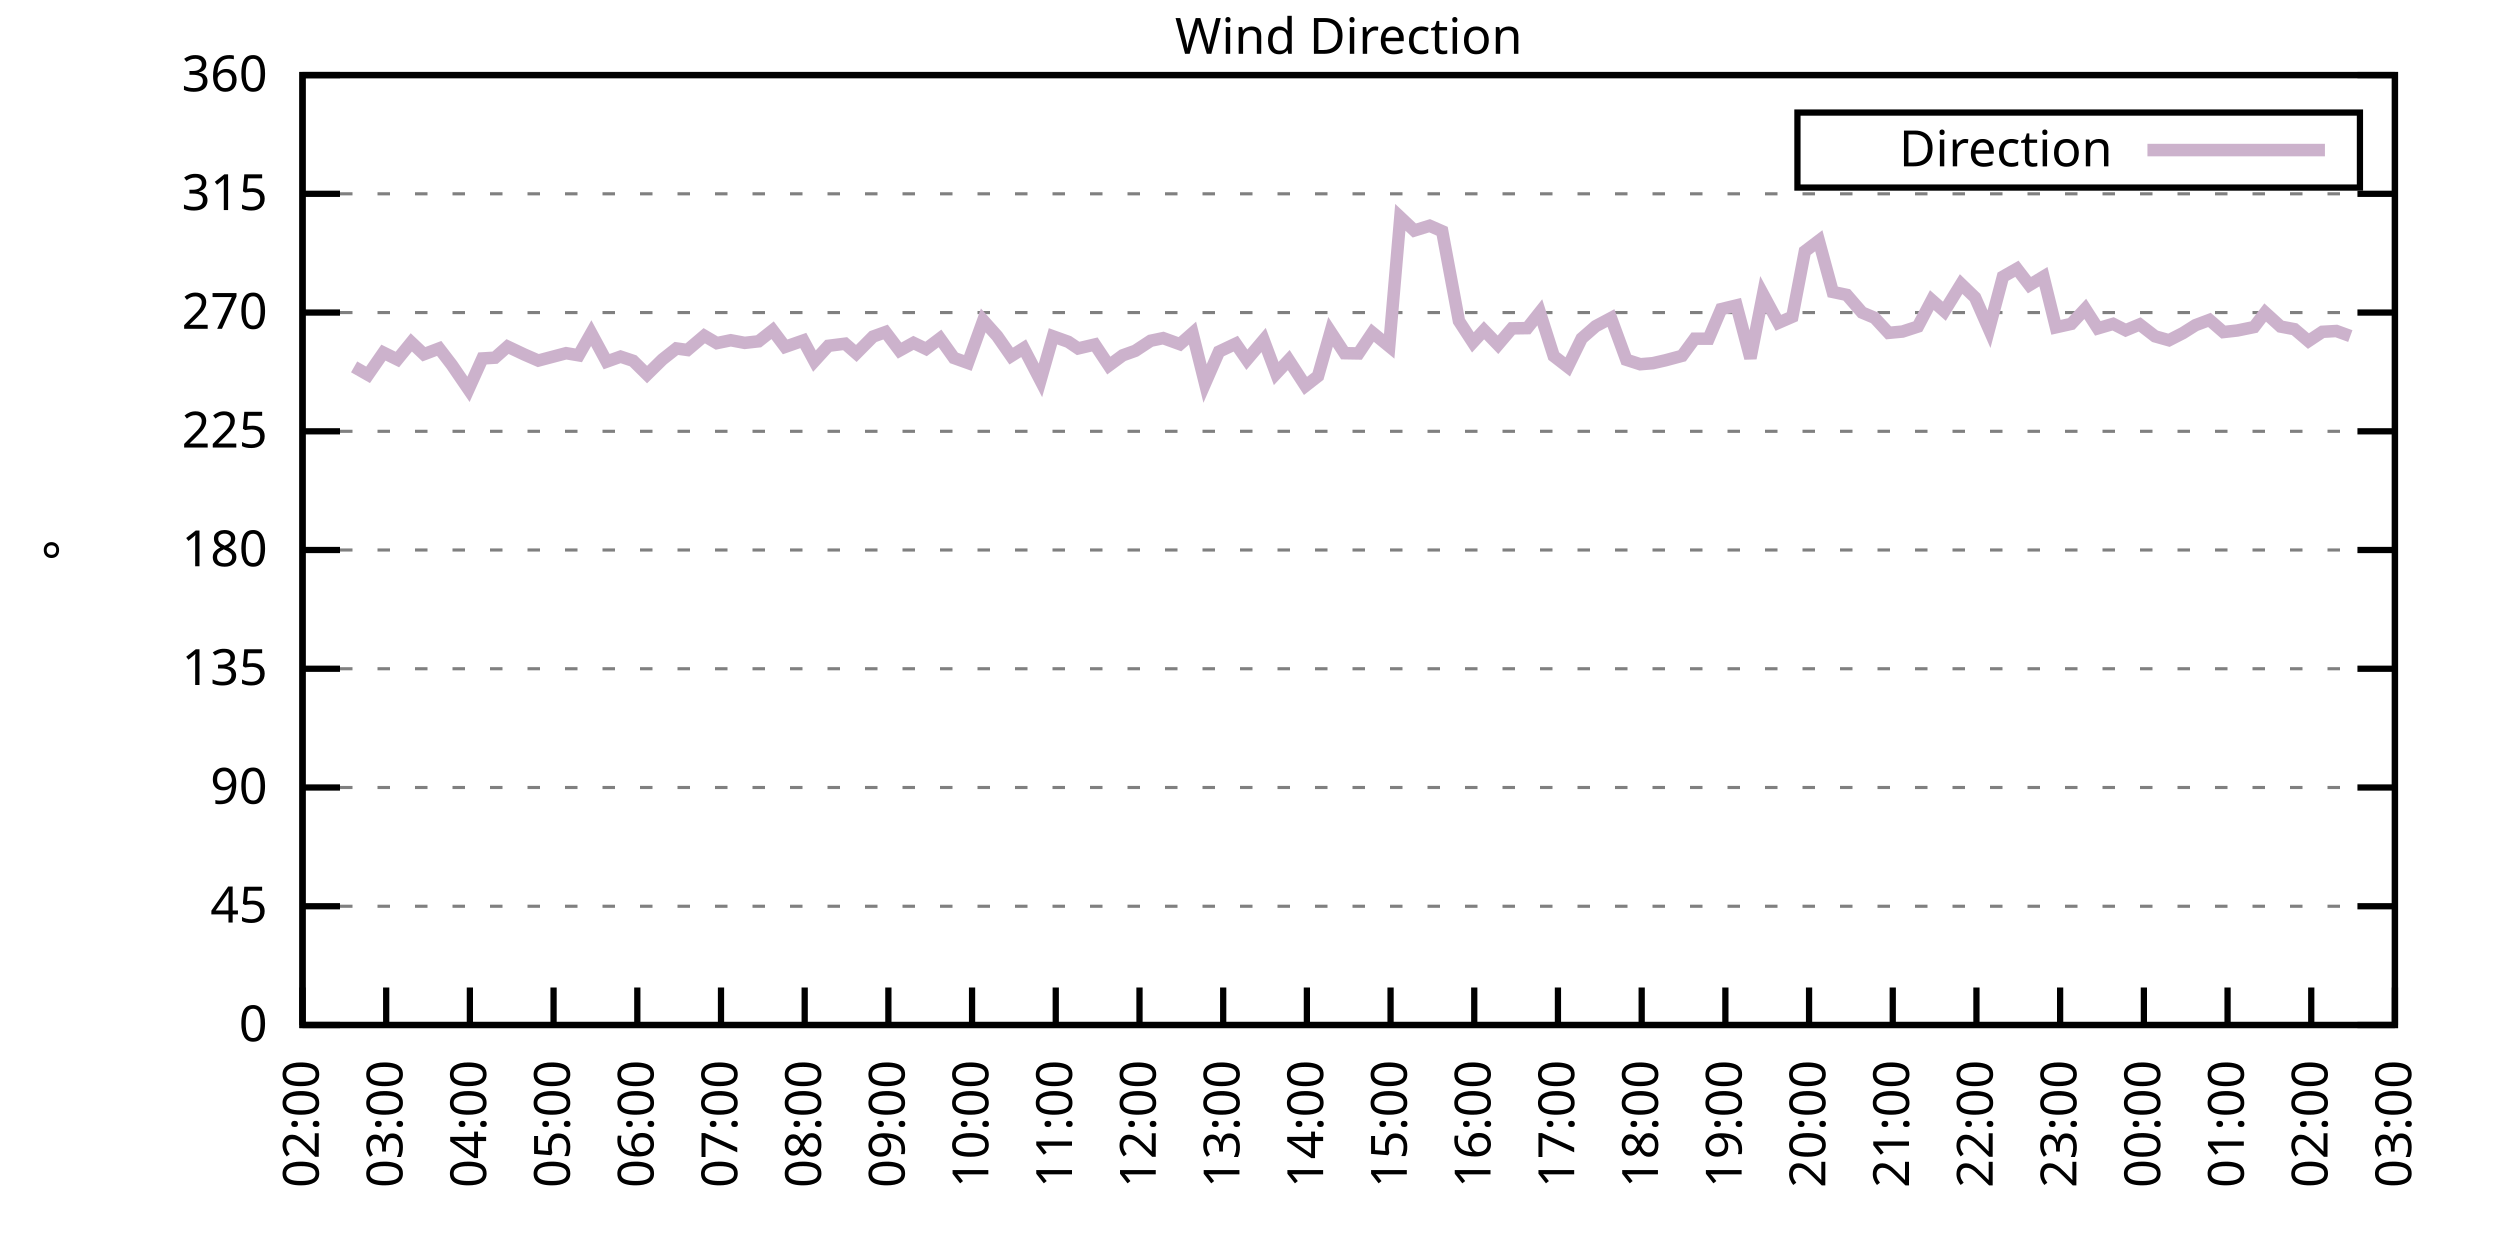
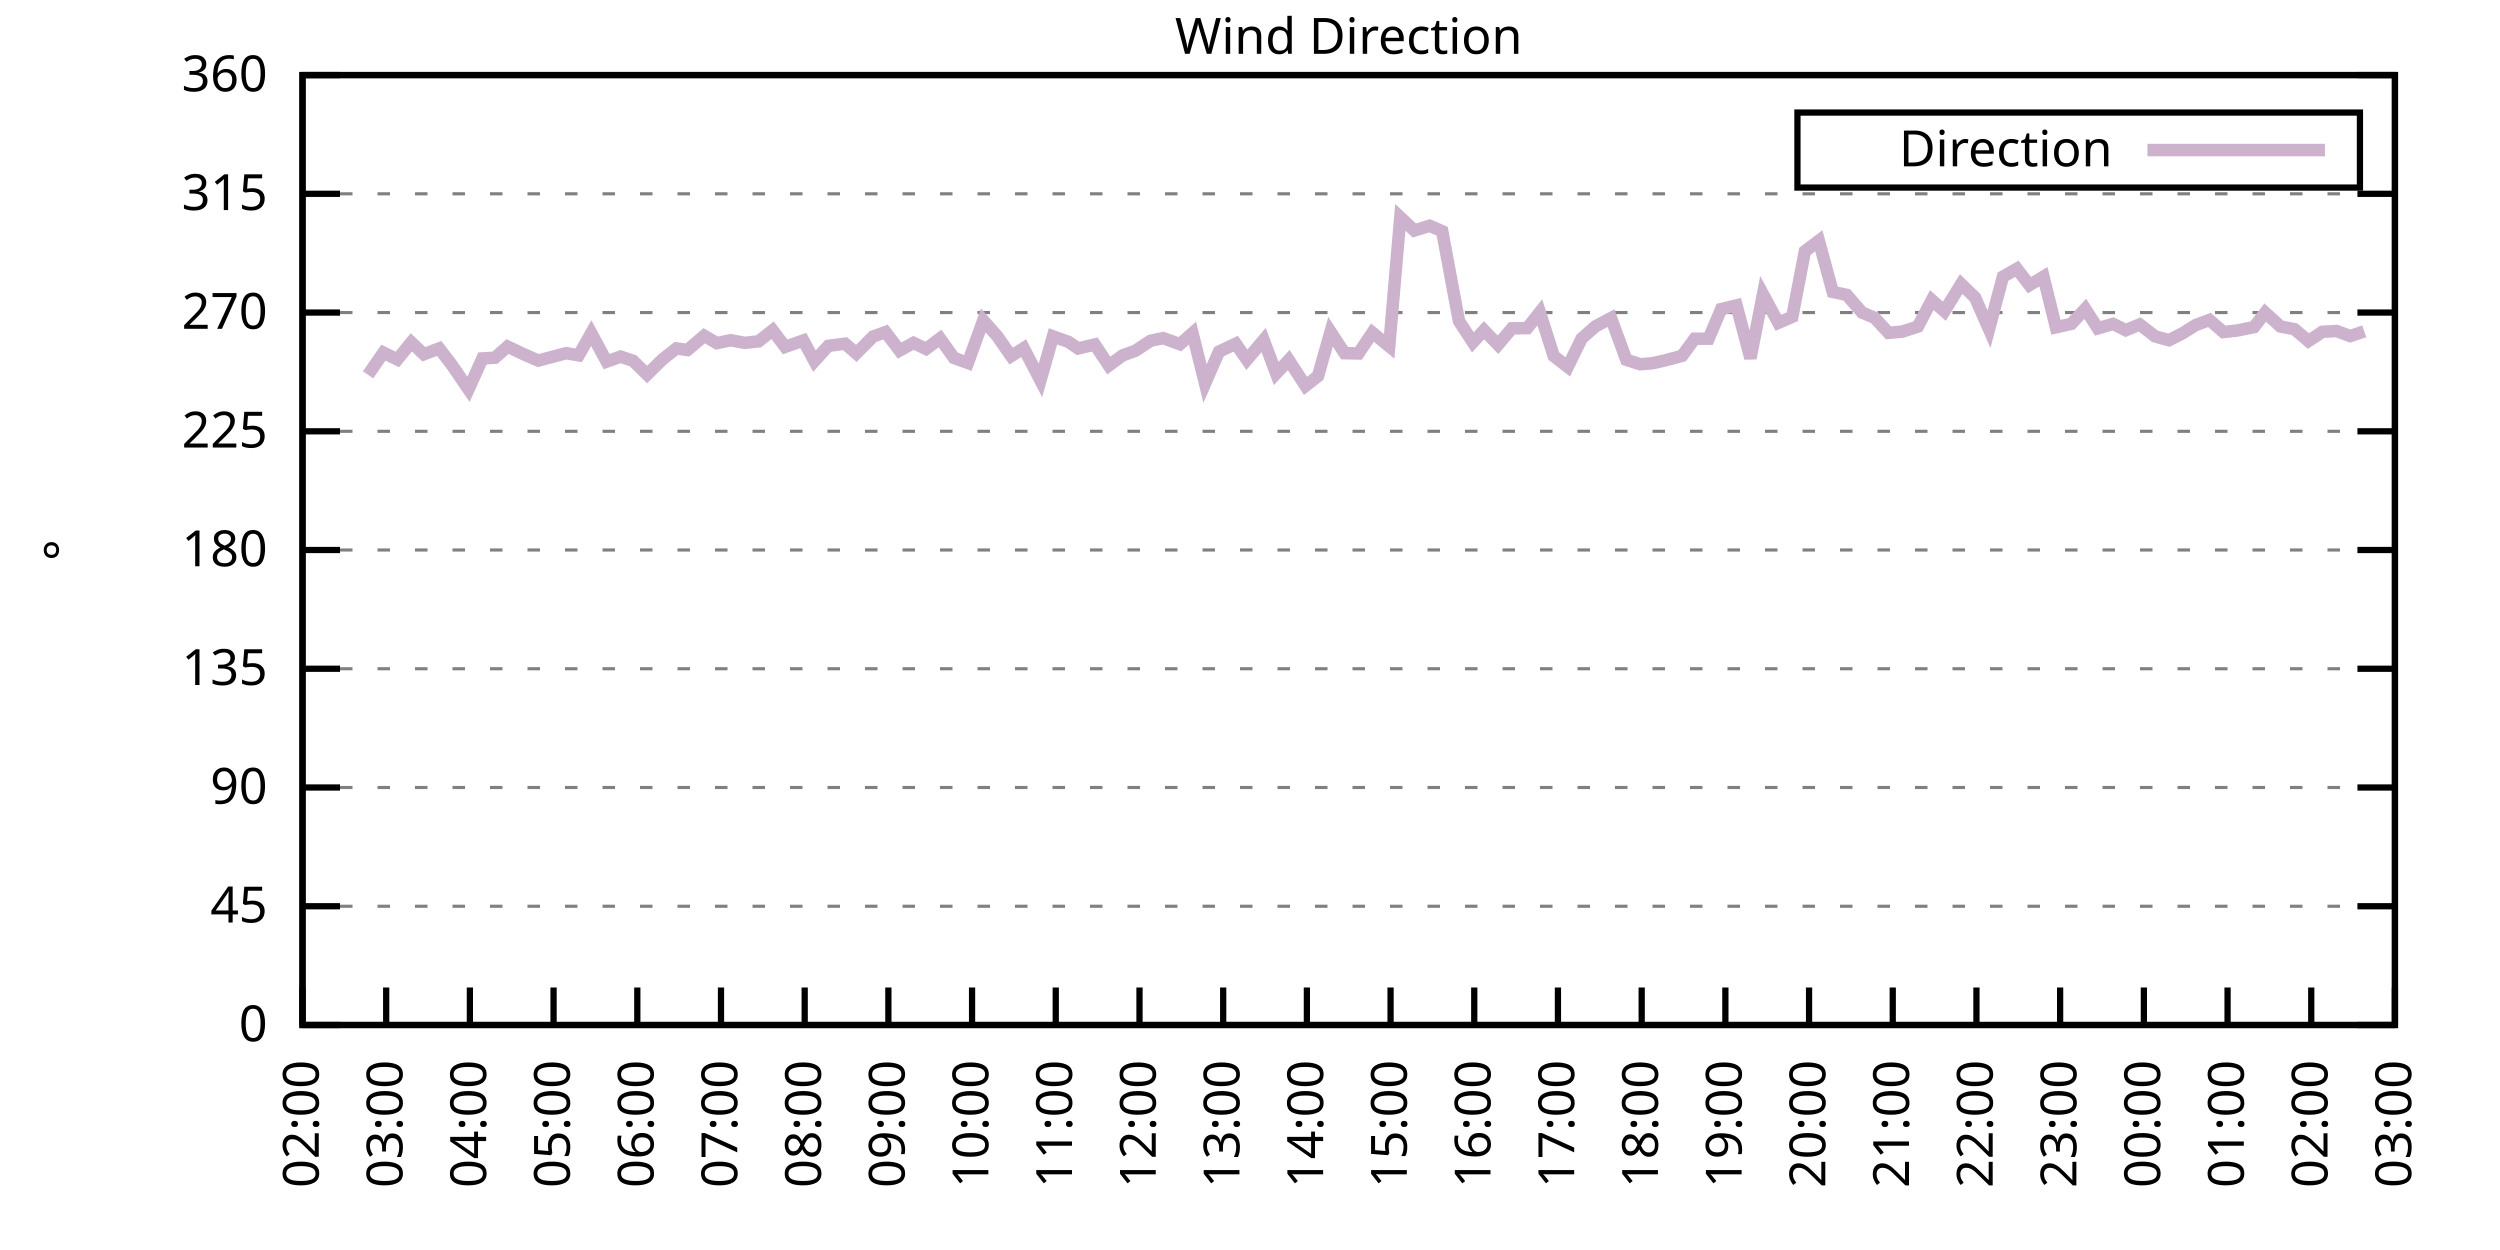
<svg xmlns="http://www.w3.org/2000/svg" xmlns:xlink="http://www.w3.org/1999/xlink" width="400" height="200" viewBox="0 0 400 200">
  <g id="gnuplot_canvas">
    <rect x="0" y="0" width="400" height="200" fill="none" />
    <defs>
      <circle id="gpDot" r="0.5" stroke-width="0.5" stroke="currentColor" />
      <path id="gpPt0" stroke-width="0.333" stroke="currentColor" d="M-1,0 h2 M0,-1 v2" />
      <path id="gpPt1" stroke-width="0.333" stroke="currentColor" d="M-1,-1 L1,1 M1,-1 L-1,1" />
      <path id="gpPt2" stroke-width="0.333" stroke="currentColor" d="M-1,0 L1,0 M0,-1 L0,1 M-1,-1 L1,1 M-1,1 L1,-1" />
      <rect id="gpPt3" stroke-width="0.333" stroke="currentColor" x="-1" y="-1" width="2" height="2" />
      <rect id="gpPt4" stroke-width="0.333" stroke="currentColor" fill="currentColor" x="-1" y="-1" width="2" height="2" />
      <circle id="gpPt5" stroke-width="0.333" stroke="currentColor" cx="0" cy="0" r="1" />
      <use xlink:href="#gpPt5" id="gpPt6" fill="currentColor" stroke="none" />
      <path id="gpPt7" stroke-width="0.333" stroke="currentColor" d="M0,-1.33 L-1.33,0.67 L1.33,0.67 z" />
      <use xlink:href="#gpPt7" id="gpPt8" fill="currentColor" stroke="none" />
      <use xlink:href="#gpPt7" id="gpPt9" stroke="currentColor" transform="rotate(180)" />
      <use xlink:href="#gpPt9" id="gpPt10" fill="currentColor" stroke="none" />
      <use xlink:href="#gpPt3" id="gpPt11" stroke="currentColor" transform="rotate(45)" />
      <use xlink:href="#gpPt11" id="gpPt12" fill="currentColor" stroke="none" />
      <path id="gpPt13" stroke-width="0.333" stroke="currentColor" d="M0,1.330 L1.265,0.411 L0.782,-1.067 L-0.782,-1.076 L-1.265,0.411 z" />
      <use xlink:href="#gpPt13" id="gpPt14" fill="currentColor" stroke="none" />
      <filter id="textbox" filterUnits="objectBoundingBox" x="0" y="0" height="1" width="1">
        <feFlood flood-color="white" flood-opacity="1" result="bgnd" />
        <feComposite in="SourceGraphic" in2="bgnd" operator="atop" />
      </filter>
      <filter id="greybox" filterUnits="objectBoundingBox" x="0" y="0" height="1" width="1">
        <feFlood flood-color="lightgrey" flood-opacity="1" result="grey" />
        <feComposite in="SourceGraphic" in2="grey" operator="atop" />
      </filter>
    </defs>
    <g fill="none" color="white" stroke="currentColor" stroke-width="1.00" stroke-linecap="butt" stroke-linejoin="miter">
</g>
    <g fill="none" color="black" stroke="currentColor" stroke-width="1.00" stroke-linecap="butt" stroke-linejoin="miter">
      <g stroke="none" shape-rendering="crispEdges">
        <polygon fill="rgb(255, 255, 255)" points="48.40,164.00 383.18,164.00 383.18,12.02 48.40,12.02 " />
      </g>
    </g>
    <g fill="none" color="black" stroke="currentColor" stroke-width="1.00" stroke-linecap="butt" stroke-linejoin="miter">
</g>
    <g fill="none" color="black" stroke="black" stroke-width="0.50" stroke-linecap="butt" stroke-linejoin="miter">
</g>
    <g fill="none" color="gray" stroke="currentColor" stroke-width="0.50" stroke-linecap="butt" stroke-linejoin="miter">
      <path stroke="gray" stroke-dasharray="2,4" class="gridline" d="M48.40,164.00 L383.19,164.00  " />
    </g>
    <g fill="none" color="gray" stroke="gray" stroke-width="1.00" stroke-linecap="butt" stroke-linejoin="miter">
</g>
    <g fill="none" color="black" stroke="currentColor" stroke-width="1.00" stroke-linecap="butt" stroke-linejoin="miter">
      <path stroke="black" d="M48.40,164.00 L54.40,164.00 M383.19,164.00 L377.19,164.00  " />
      <g transform="translate(42.80,166.60)" stroke="none" fill="black" font-family="Sans" font-size="8.00" text-anchor="end">
        <text>
          <tspan font-family="Sans"> 0</tspan>
        </text>
      </g>
    </g>
    <g fill="none" color="black" stroke="currentColor" stroke-width="1.00" stroke-linecap="butt" stroke-linejoin="miter">
</g>
    <g fill="none" color="black" stroke="black" stroke-width="0.50" stroke-linecap="butt" stroke-linejoin="miter">
</g>
    <g fill="none" color="gray" stroke="currentColor" stroke-width="0.50" stroke-linecap="butt" stroke-linejoin="miter">
      <path stroke="gray" stroke-dasharray="2,4" class="gridline" d="M48.40,145.00 L383.19,145.00  " />
    </g>
    <g fill="none" color="gray" stroke="gray" stroke-width="1.00" stroke-linecap="butt" stroke-linejoin="miter">
</g>
    <g fill="none" color="black" stroke="currentColor" stroke-width="1.00" stroke-linecap="butt" stroke-linejoin="miter">
      <path stroke="black" d="M48.40,145.00 L54.40,145.00 M383.19,145.00 L377.19,145.00  " />
      <g transform="translate(42.80,147.60)" stroke="none" fill="black" font-family="Sans" font-size="8.00" text-anchor="end">
        <text>
          <tspan font-family="Sans"> 45</tspan>
        </text>
      </g>
    </g>
    <g fill="none" color="black" stroke="currentColor" stroke-width="1.00" stroke-linecap="butt" stroke-linejoin="miter">
</g>
    <g fill="none" color="black" stroke="black" stroke-width="0.50" stroke-linecap="butt" stroke-linejoin="miter">
</g>
    <g fill="none" color="gray" stroke="currentColor" stroke-width="0.50" stroke-linecap="butt" stroke-linejoin="miter">
      <path stroke="gray" stroke-dasharray="2,4" class="gridline" d="M48.40,126.00 L383.19,126.00  " />
    </g>
    <g fill="none" color="gray" stroke="gray" stroke-width="1.00" stroke-linecap="butt" stroke-linejoin="miter">
</g>
    <g fill="none" color="black" stroke="currentColor" stroke-width="1.00" stroke-linecap="butt" stroke-linejoin="miter">
      <path stroke="black" d="M48.40,126.00 L54.40,126.00 M383.19,126.00 L377.19,126.00  " />
      <g transform="translate(42.80,128.60)" stroke="none" fill="black" font-family="Sans" font-size="8.00" text-anchor="end">
        <text>
          <tspan font-family="Sans"> 90</tspan>
        </text>
      </g>
    </g>
    <g fill="none" color="black" stroke="currentColor" stroke-width="1.00" stroke-linecap="butt" stroke-linejoin="miter">
</g>
    <g fill="none" color="black" stroke="black" stroke-width="0.50" stroke-linecap="butt" stroke-linejoin="miter">
</g>
    <g fill="none" color="gray" stroke="currentColor" stroke-width="0.50" stroke-linecap="butt" stroke-linejoin="miter">
      <path stroke="gray" stroke-dasharray="2,4" class="gridline" d="M48.40,107.00 L383.19,107.00  " />
    </g>
    <g fill="none" color="gray" stroke="gray" stroke-width="1.00" stroke-linecap="butt" stroke-linejoin="miter">
</g>
    <g fill="none" color="black" stroke="currentColor" stroke-width="1.00" stroke-linecap="butt" stroke-linejoin="miter">
      <path stroke="black" d="M48.40,107.00 L54.40,107.00 M383.19,107.00 L377.19,107.00  " />
      <g transform="translate(42.80,109.60)" stroke="none" fill="black" font-family="Sans" font-size="8.00" text-anchor="end">
        <text>
          <tspan font-family="Sans"> 135</tspan>
        </text>
      </g>
    </g>
    <g fill="none" color="black" stroke="currentColor" stroke-width="1.00" stroke-linecap="butt" stroke-linejoin="miter">
</g>
    <g fill="none" color="black" stroke="black" stroke-width="0.50" stroke-linecap="butt" stroke-linejoin="miter">
</g>
    <g fill="none" color="gray" stroke="currentColor" stroke-width="0.50" stroke-linecap="butt" stroke-linejoin="miter">
      <path stroke="gray" stroke-dasharray="2,4" class="gridline" d="M48.40,88.00 L383.19,88.00  " />
    </g>
    <g fill="none" color="gray" stroke="gray" stroke-width="1.00" stroke-linecap="butt" stroke-linejoin="miter">
</g>
    <g fill="none" color="black" stroke="currentColor" stroke-width="1.00" stroke-linecap="butt" stroke-linejoin="miter">
      <path stroke="black" d="M48.40,88.00 L54.40,88.00 M383.19,88.00 L377.19,88.00  " />
      <g transform="translate(42.80,90.60)" stroke="none" fill="black" font-family="Sans" font-size="8.00" text-anchor="end">
        <text>
          <tspan font-family="Sans"> 180</tspan>
        </text>
      </g>
    </g>
    <g fill="none" color="black" stroke="currentColor" stroke-width="1.00" stroke-linecap="butt" stroke-linejoin="miter">
</g>
    <g fill="none" color="black" stroke="black" stroke-width="0.50" stroke-linecap="butt" stroke-linejoin="miter">
</g>
    <g fill="none" color="gray" stroke="currentColor" stroke-width="0.50" stroke-linecap="butt" stroke-linejoin="miter">
      <path stroke="gray" stroke-dasharray="2,4" class="gridline" d="M48.40,69.01 L383.19,69.01  " />
    </g>
    <g fill="none" color="gray" stroke="gray" stroke-width="1.00" stroke-linecap="butt" stroke-linejoin="miter">
</g>
    <g fill="none" color="black" stroke="currentColor" stroke-width="1.00" stroke-linecap="butt" stroke-linejoin="miter">
      <path stroke="black" d="M48.40,69.01 L54.40,69.01 M383.19,69.01 L377.19,69.01  " />
      <g transform="translate(42.80,71.61)" stroke="none" fill="black" font-family="Sans" font-size="8.00" text-anchor="end">
        <text>
          <tspan font-family="Sans"> 225</tspan>
        </text>
      </g>
    </g>
    <g fill="none" color="black" stroke="currentColor" stroke-width="1.00" stroke-linecap="butt" stroke-linejoin="miter">
</g>
    <g fill="none" color="black" stroke="black" stroke-width="0.50" stroke-linecap="butt" stroke-linejoin="miter">
</g>
    <g fill="none" color="gray" stroke="currentColor" stroke-width="0.50" stroke-linecap="butt" stroke-linejoin="miter">
      <path stroke="gray" stroke-dasharray="2,4" class="gridline" d="M48.40,50.01 L383.19,50.01  " />
    </g>
    <g fill="none" color="gray" stroke="gray" stroke-width="1.00" stroke-linecap="butt" stroke-linejoin="miter">
</g>
    <g fill="none" color="black" stroke="currentColor" stroke-width="1.00" stroke-linecap="butt" stroke-linejoin="miter">
      <path stroke="black" d="M48.40,50.01 L54.40,50.01 M383.19,50.01 L377.19,50.01  " />
      <g transform="translate(42.80,52.61)" stroke="none" fill="black" font-family="Sans" font-size="8.00" text-anchor="end">
        <text>
          <tspan font-family="Sans"> 270</tspan>
        </text>
      </g>
    </g>
    <g fill="none" color="black" stroke="currentColor" stroke-width="1.00" stroke-linecap="butt" stroke-linejoin="miter">
</g>
    <g fill="none" color="black" stroke="black" stroke-width="0.50" stroke-linecap="butt" stroke-linejoin="miter">
</g>
    <g fill="none" color="gray" stroke="currentColor" stroke-width="0.50" stroke-linecap="butt" stroke-linejoin="miter">
      <path stroke="gray" stroke-dasharray="2,4" class="gridline" d="M48.40,31.01 L383.19,31.01  " />
    </g>
    <g fill="none" color="gray" stroke="gray" stroke-width="1.00" stroke-linecap="butt" stroke-linejoin="miter">
</g>
    <g fill="none" color="black" stroke="currentColor" stroke-width="1.00" stroke-linecap="butt" stroke-linejoin="miter">
      <path stroke="black" d="M48.40,31.01 L54.40,31.01 M383.19,31.01 L377.19,31.01  " />
      <g transform="translate(42.80,33.61)" stroke="none" fill="black" font-family="Sans" font-size="8.00" text-anchor="end">
        <text>
          <tspan font-family="Sans"> 315</tspan>
        </text>
      </g>
    </g>
    <g fill="none" color="black" stroke="currentColor" stroke-width="1.00" stroke-linecap="butt" stroke-linejoin="miter">
</g>
    <g fill="none" color="black" stroke="black" stroke-width="0.50" stroke-linecap="butt" stroke-linejoin="miter">
</g>
    <g fill="none" color="gray" stroke="currentColor" stroke-width="0.50" stroke-linecap="butt" stroke-linejoin="miter">
      <path stroke="gray" stroke-dasharray="2,4" class="gridline" d="M48.40,12.01 L383.19,12.01  " />
    </g>
    <g fill="none" color="gray" stroke="gray" stroke-width="1.00" stroke-linecap="butt" stroke-linejoin="miter">
</g>
    <g fill="none" color="black" stroke="currentColor" stroke-width="1.00" stroke-linecap="butt" stroke-linejoin="miter">
      <path stroke="black" d="M48.40,12.01 L54.40,12.01 M383.19,12.01 L377.19,12.01  " />
      <g transform="translate(42.80,14.61)" stroke="none" fill="black" font-family="Sans" font-size="8.00" text-anchor="end">
        <text>
          <tspan font-family="Sans"> 360</tspan>
        </text>
      </g>
    </g>
    <g fill="none" color="black" stroke="currentColor" stroke-width="1.00" stroke-linecap="butt" stroke-linejoin="miter">
      <path stroke="black" d="M48.40,164.00 L48.40,158.00  " />
      <g transform="translate(51.00,169.60) rotate(270.00)" stroke="none" fill="black" font-family="Sans" font-size="8.00" text-anchor="end">
        <text>
          <tspan font-family="Sans">02:00</tspan>
        </text>
      </g>
    </g>
    <g fill="none" color="black" stroke="currentColor" stroke-width="1.00" stroke-linecap="butt" stroke-linejoin="miter">
      <path stroke="black" d="M61.79,164.00 L61.79,158.00  " />
      <g transform="translate(64.39,169.60) rotate(270.00)" stroke="none" fill="black" font-family="Sans" font-size="8.00" text-anchor="end">
        <text>
          <tspan font-family="Sans">03:00</tspan>
        </text>
      </g>
    </g>
    <g fill="none" color="black" stroke="currentColor" stroke-width="1.00" stroke-linecap="butt" stroke-linejoin="miter">
      <path stroke="black" d="M75.18,164.00 L75.18,158.00  " />
      <g transform="translate(77.78,169.60) rotate(270.00)" stroke="none" fill="black" font-family="Sans" font-size="8.00" text-anchor="end">
        <text>
          <tspan font-family="Sans">04:00</tspan>
        </text>
      </g>
    </g>
    <g fill="none" color="black" stroke="currentColor" stroke-width="1.00" stroke-linecap="butt" stroke-linejoin="miter">
      <path stroke="black" d="M88.57,164.00 L88.57,158.00  " />
      <g transform="translate(91.17,169.60) rotate(270.00)" stroke="none" fill="black" font-family="Sans" font-size="8.00" text-anchor="end">
        <text>
          <tspan font-family="Sans">05:00</tspan>
        </text>
      </g>
    </g>
    <g fill="none" color="black" stroke="currentColor" stroke-width="1.00" stroke-linecap="butt" stroke-linejoin="miter">
      <path stroke="black" d="M101.97,164.00 L101.97,158.00  " />
      <g transform="translate(104.57,169.60) rotate(270.00)" stroke="none" fill="black" font-family="Sans" font-size="8.00" text-anchor="end">
        <text>
          <tspan font-family="Sans">06:00</tspan>
        </text>
      </g>
    </g>
    <g fill="none" color="black" stroke="currentColor" stroke-width="1.00" stroke-linecap="butt" stroke-linejoin="miter">
      <path stroke="black" d="M115.36,164.00 L115.36,158.00  " />
      <g transform="translate(117.96,169.60) rotate(270.00)" stroke="none" fill="black" font-family="Sans" font-size="8.00" text-anchor="end">
        <text>
          <tspan font-family="Sans">07:00</tspan>
        </text>
      </g>
    </g>
    <g fill="none" color="black" stroke="currentColor" stroke-width="1.00" stroke-linecap="butt" stroke-linejoin="miter">
      <path stroke="black" d="M128.75,164.00 L128.75,158.00  " />
      <g transform="translate(131.35,169.60) rotate(270.00)" stroke="none" fill="black" font-family="Sans" font-size="8.00" text-anchor="end">
        <text>
          <tspan font-family="Sans">08:00</tspan>
        </text>
      </g>
    </g>
    <g fill="none" color="black" stroke="currentColor" stroke-width="1.00" stroke-linecap="butt" stroke-linejoin="miter">
      <path stroke="black" d="M142.14,164.00 L142.14,158.00  " />
      <g transform="translate(144.74,169.60) rotate(270.00)" stroke="none" fill="black" font-family="Sans" font-size="8.00" text-anchor="end">
        <text>
          <tspan font-family="Sans">09:00</tspan>
        </text>
      </g>
    </g>
    <g fill="none" color="black" stroke="currentColor" stroke-width="1.00" stroke-linecap="butt" stroke-linejoin="miter">
      <path stroke="black" d="M155.53,164.00 L155.53,158.00  " />
      <g transform="translate(158.13,169.60) rotate(270.00)" stroke="none" fill="black" font-family="Sans" font-size="8.00" text-anchor="end">
        <text>
          <tspan font-family="Sans">10:00</tspan>
        </text>
      </g>
    </g>
    <g fill="none" color="black" stroke="currentColor" stroke-width="1.00" stroke-linecap="butt" stroke-linejoin="miter">
      <path stroke="black" d="M168.92,164.00 L168.92,158.00  " />
      <g transform="translate(171.52,169.60) rotate(270.00)" stroke="none" fill="black" font-family="Sans" font-size="8.00" text-anchor="end">
        <text>
          <tspan font-family="Sans">11:00</tspan>
        </text>
      </g>
    </g>
    <g fill="none" color="black" stroke="currentColor" stroke-width="1.00" stroke-linecap="butt" stroke-linejoin="miter">
      <path stroke="black" d="M182.32,164.00 L182.32,158.00  " />
      <g transform="translate(184.92,169.60) rotate(270.00)" stroke="none" fill="black" font-family="Sans" font-size="8.00" text-anchor="end">
        <text>
          <tspan font-family="Sans">12:00</tspan>
        </text>
      </g>
    </g>
    <g fill="none" color="black" stroke="currentColor" stroke-width="1.00" stroke-linecap="butt" stroke-linejoin="miter">
      <path stroke="black" d="M195.71,164.00 L195.71,158.00  " />
      <g transform="translate(198.31,169.60) rotate(270.00)" stroke="none" fill="black" font-family="Sans" font-size="8.00" text-anchor="end">
        <text>
          <tspan font-family="Sans">13:00</tspan>
        </text>
      </g>
    </g>
    <g fill="none" color="black" stroke="currentColor" stroke-width="1.00" stroke-linecap="butt" stroke-linejoin="miter">
      <path stroke="black" d="M209.10,164.00 L209.10,158.00  " />
      <g transform="translate(211.70,169.60) rotate(270.00)" stroke="none" fill="black" font-family="Sans" font-size="8.00" text-anchor="end">
        <text>
          <tspan font-family="Sans">14:00</tspan>
        </text>
      </g>
    </g>
    <g fill="none" color="black" stroke="currentColor" stroke-width="1.00" stroke-linecap="butt" stroke-linejoin="miter">
      <path stroke="black" d="M222.49,164.00 L222.49,158.00  " />
      <g transform="translate(225.09,169.60) rotate(270.00)" stroke="none" fill="black" font-family="Sans" font-size="8.00" text-anchor="end">
        <text>
          <tspan font-family="Sans">15:00</tspan>
        </text>
      </g>
    </g>
    <g fill="none" color="black" stroke="currentColor" stroke-width="1.00" stroke-linecap="butt" stroke-linejoin="miter">
      <path stroke="black" d="M235.88,164.00 L235.88,158.00  " />
      <g transform="translate(238.48,169.60) rotate(270.00)" stroke="none" fill="black" font-family="Sans" font-size="8.00" text-anchor="end">
        <text>
          <tspan font-family="Sans">16:00</tspan>
        </text>
      </g>
    </g>
    <g fill="none" color="black" stroke="currentColor" stroke-width="1.00" stroke-linecap="butt" stroke-linejoin="miter">
      <path stroke="black" d="M249.27,164.00 L249.27,158.00  " />
      <g transform="translate(251.87,169.60) rotate(270.00)" stroke="none" fill="black" font-family="Sans" font-size="8.00" text-anchor="end">
        <text>
          <tspan font-family="Sans">17:00</tspan>
        </text>
      </g>
    </g>
    <g fill="none" color="black" stroke="currentColor" stroke-width="1.00" stroke-linecap="butt" stroke-linejoin="miter">
      <path stroke="black" d="M262.67,164.00 L262.67,158.00  " />
      <g transform="translate(265.27,169.60) rotate(270.00)" stroke="none" fill="black" font-family="Sans" font-size="8.00" text-anchor="end">
        <text>
          <tspan font-family="Sans">18:00</tspan>
        </text>
      </g>
    </g>
    <g fill="none" color="black" stroke="currentColor" stroke-width="1.00" stroke-linecap="butt" stroke-linejoin="miter">
      <path stroke="black" d="M276.06,164.00 L276.06,158.00  " />
      <g transform="translate(278.66,169.60) rotate(270.00)" stroke="none" fill="black" font-family="Sans" font-size="8.00" text-anchor="end">
        <text>
          <tspan font-family="Sans">19:00</tspan>
        </text>
      </g>
    </g>
    <g fill="none" color="black" stroke="currentColor" stroke-width="1.00" stroke-linecap="butt" stroke-linejoin="miter">
      <path stroke="black" d="M289.45,164.00 L289.45,158.00  " />
      <g transform="translate(292.05,169.60) rotate(270.00)" stroke="none" fill="black" font-family="Sans" font-size="8.00" text-anchor="end">
        <text>
          <tspan font-family="Sans">20:00</tspan>
        </text>
      </g>
    </g>
    <g fill="none" color="black" stroke="currentColor" stroke-width="1.00" stroke-linecap="butt" stroke-linejoin="miter">
      <path stroke="black" d="M302.84,164.00 L302.84,158.00  " />
      <g transform="translate(305.44,169.60) rotate(270.00)" stroke="none" fill="black" font-family="Sans" font-size="8.00" text-anchor="end">
        <text>
          <tspan font-family="Sans">21:00</tspan>
        </text>
      </g>
    </g>
    <g fill="none" color="black" stroke="currentColor" stroke-width="1.00" stroke-linecap="butt" stroke-linejoin="miter">
      <path stroke="black" d="M316.23,164.00 L316.23,158.00  " />
      <g transform="translate(318.83,169.60) rotate(270.00)" stroke="none" fill="black" font-family="Sans" font-size="8.00" text-anchor="end">
        <text>
          <tspan font-family="Sans">22:00</tspan>
        </text>
      </g>
    </g>
    <g fill="none" color="black" stroke="currentColor" stroke-width="1.00" stroke-linecap="butt" stroke-linejoin="miter">
      <path stroke="black" d="M329.62,164.00 L329.62,158.00  " />
      <g transform="translate(332.22,169.60) rotate(270.00)" stroke="none" fill="black" font-family="Sans" font-size="8.00" text-anchor="end">
        <text>
          <tspan font-family="Sans">23:00</tspan>
        </text>
      </g>
    </g>
    <g fill="none" color="black" stroke="currentColor" stroke-width="1.00" stroke-linecap="butt" stroke-linejoin="miter">
      <path stroke="black" d="M343.02,164.00 L343.02,158.00  " />
      <g transform="translate(345.62,169.60) rotate(270.00)" stroke="none" fill="black" font-family="Sans" font-size="8.00" text-anchor="end">
        <text>
          <tspan font-family="Sans">00:00</tspan>
        </text>
      </g>
    </g>
    <g fill="none" color="black" stroke="currentColor" stroke-width="1.00" stroke-linecap="butt" stroke-linejoin="miter">
      <path stroke="black" d="M356.41,164.00 L356.41,158.00  " />
      <g transform="translate(359.01,169.60) rotate(270.00)" stroke="none" fill="black" font-family="Sans" font-size="8.00" text-anchor="end">
        <text>
          <tspan font-family="Sans">01:00</tspan>
        </text>
      </g>
    </g>
    <g fill="none" color="black" stroke="currentColor" stroke-width="1.00" stroke-linecap="butt" stroke-linejoin="miter">
      <path stroke="black" d="M369.80,164.00 L369.80,158.00  " />
      <g transform="translate(372.40,169.60) rotate(270.00)" stroke="none" fill="black" font-family="Sans" font-size="8.00" text-anchor="end">
        <text>
          <tspan font-family="Sans">02:00</tspan>
        </text>
      </g>
    </g>
    <g fill="none" color="black" stroke="currentColor" stroke-width="1.00" stroke-linecap="butt" stroke-linejoin="miter">
      <path stroke="black" d="M383.19,164.00 L383.19,158.00  " />
      <g transform="translate(385.79,169.60) rotate(270.00)" stroke="none" fill="black" font-family="Sans" font-size="8.00" text-anchor="end">
        <text>
          <tspan font-family="Sans">03:00</tspan>
        </text>
      </g>
    </g>
    <g fill="none" color="black" stroke="currentColor" stroke-width="1.00" stroke-linecap="butt" stroke-linejoin="miter">
</g>
    <g fill="none" color="black" stroke="currentColor" stroke-width="1.00" stroke-linecap="butt" stroke-linejoin="miter">
      <path stroke="black" d="M48.40,12.01 L48.40,164.00 L383.19,164.00 L383.19,12.01 L48.40,12.01 Z  " />
    </g>
    <g fill="none" color="black" stroke="currentColor" stroke-width="1.00" stroke-linecap="butt" stroke-linejoin="miter">
</g>
    <g fill="none" color="black" stroke="currentColor" stroke-width="1.00" stroke-linecap="butt" stroke-linejoin="miter">
      <path stroke="black" d="M287.59,30.01 L287.59,18.01 L377.59,18.01 L377.59,30.01 L287.59,30.01 Z  " />
    </g>
    <g id="Wind_direction_plot_1">
      <g fill="none" color="white" stroke="black" stroke-width="2.00" stroke-linecap="butt" stroke-linejoin="miter">
</g>
      <g fill="none" color="black" stroke="currentColor" stroke-width="2.00" stroke-linecap="butt" stroke-linejoin="miter">
        <g transform="translate(337.99,26.61)" stroke="none" fill="black" font-family="Sans" font-size="8.00" text-anchor="end">
          <text>
            <tspan font-family="Sans">Direction</tspan>
          </text>
        </g>
      </g>
      <g fill="none" color="black" stroke="currentColor" stroke-width="2.00" stroke-linecap="butt" stroke-linejoin="miter">
-         <path stroke="rgb(204, 178, 204)" d="M343.59,24.01 L371.99,24.01 M56.66,58.70 L58.89,59.97 L61.35,56.42 L63.58,57.52 L65.81,54.78 L67.82,56.68   L70.27,55.75 L72.28,58.37 L74.96,62.29 L77.19,57.35 L79.20,57.23 L81.21,55.45 L83.89,56.72 L86.12,57.69   L90.58,56.51 L92.59,56.85 L94.60,53.30 L97.06,57.86 L99.29,57.06 L101.30,57.73 L103.53,59.93 L105.98,57.52   L108.22,55.75 L110.00,56.00 L112.68,53.72 L114.69,54.90 L116.92,54.44 L119.15,54.86 L121.38,54.61 L123.62,52.84   L125.62,55.50 L128.53,54.48 L130.31,57.78 L132.54,55.33 L135.22,54.99 L137.01,56.55 L139.69,53.85 L141.69,53.13   L143.93,56.09 L146.16,54.86 L148.17,55.83 L150.40,54.15 L152.63,57.27 L154.86,58.07 L157.32,51.27 L159.55,53.77   L161.78,56.97 L163.79,55.71 L166.47,60.86 L168.48,53.81 L170.93,54.69 L172.50,55.75 L175.17,55.12 L177.41,58.49   L179.64,56.85 L181.65,56.13 L184.10,54.52 L186.11,54.10 L188.79,55.07 L190.80,53.30 L192.81,61.36 L195.04,56.26   L197.72,54.99 L199.50,57.56 L202.18,54.40 L204.19,59.76 L206.20,57.61 L208.88,61.74 L210.88,60.18 L212.89,53.09   L215.13,56.51 L217.36,56.55 L219.59,53.22 L222.27,55.41 L224.05,34.77 L226.29,36.88 L228.74,36.12 L230.75,37.00   L233.43,51.36 L235.66,54.78 L237.44,52.84 L239.68,55.16 L241.91,52.54 L244.36,52.50 L246.37,49.97 L248.60,56.97   L250.84,58.70 L253.07,54.15 L255.30,52.20 L257.76,50.89 L260.21,57.56 L262.44,58.28 L264.45,58.11 L266.46,57.65   L269.14,56.93 L271.15,54.19 L273.38,54.19 L275.39,49.46 L277.84,48.87 L280.07,57.31 L282.08,47.09 L284.54,51.65   L286.77,50.68 L288.78,40.21 L291.01,38.52 L293.24,46.71 L295.48,47.18 L297.93,50.01 L299.94,50.85 L302.17,53.26   L304.40,53.05 L306.86,52.25 L309.09,48.02 L311.10,49.80 L313.78,45.45 L316.01,47.60 L318.24,52.67 L320.47,44.27   L322.70,43.00 L324.71,45.62 L326.95,44.27 L328.95,52.37 L331.41,51.82 L333.64,49.42 L335.65,52.54 L338.10,51.82   L340.11,52.84 L342.35,51.91 L344.80,53.81 L347.03,54.44 L349.26,53.30 L351.27,52.03 L353.51,51.19 L355.74,53.13   L357.97,52.88 L360.65,52.33 L362.43,50.01 L364.89,52.25 L367.12,52.67 L369.35,54.57 L371.58,53.09 L373.82,52.96   L376.05,53.77  " />
+         <path stroke="rgb(204, 178, 204)" d="M343.59,24.01 L371.99,24.01 M58.89,59.97 L61.35,56.42 L63.58,57.52 L65.81,54.78 L67.82,56.68 L70.27,55.75   L72.28,58.37 L74.96,62.29 L77.19,57.35 L79.20,57.23 L81.21,55.45 L83.89,56.72 L86.12,57.69 L90.58,56.51   L92.59,56.85 L94.60,53.30 L97.06,57.86 L99.29,57.06 L101.30,57.73 L103.53,59.93 L105.98,57.52 L108.22,55.75   L110.00,56.00 L112.68,53.72 L114.69,54.90 L116.92,54.44 L119.15,54.86 L121.38,54.61 L123.62,52.84 L125.62,55.50   L128.53,54.48 L130.31,57.78 L132.54,55.33 L135.22,54.99 L137.01,56.55 L139.69,53.85 L141.69,53.13 L143.93,56.09   L146.16,54.86 L148.17,55.83 L150.40,54.15 L152.63,57.27 L154.86,58.07 L157.32,51.27 L159.55,53.77 L161.78,56.97   L163.79,55.71 L166.47,60.86 L168.48,53.81 L170.93,54.69 L172.50,55.75 L175.17,55.12 L177.41,58.49 L179.64,56.85   L181.65,56.13 L184.10,54.52 L186.11,54.10 L188.79,55.07 L190.80,53.30 L192.81,61.36 L195.04,56.26 L197.72,54.99   L199.50,57.56 L202.18,54.40 L204.19,59.76 L206.20,57.61 L208.88,61.74 L210.88,60.18 L212.89,53.09 L215.13,56.51   L217.36,56.55 L219.59,53.22 L222.27,55.41 L224.05,34.77 L226.29,36.88 L228.74,36.12 L230.75,37.00 L233.43,51.36   L235.66,54.78 L237.44,52.84 L239.68,55.16 L241.91,52.54 L244.36,52.50 L246.37,49.97 L248.60,56.97 L250.84,58.70   L253.07,54.15 L255.30,52.20 L257.76,50.89 L260.21,57.56 L262.44,58.28 L264.45,58.11 L266.46,57.65 L269.14,56.93   L271.15,54.19 L273.38,54.19 L275.39,49.46 L277.84,48.87 L280.07,57.31 L282.08,47.09 L284.54,51.65 L286.77,50.68   L288.78,40.21 L291.01,38.52 L293.24,46.71 L295.48,47.18 L297.93,50.01 L299.94,50.85 L302.17,53.26 L304.40,53.05   L306.86,52.25 L309.09,48.02 L311.10,49.80 L313.78,45.45 L316.01,47.60 L318.24,52.67 L320.47,44.27 L322.70,43.00   L324.71,45.62 L326.95,44.27 L328.95,52.37 L331.41,51.82 L333.64,49.42 L335.65,52.54 L338.10,51.82 L340.11,52.84   L342.35,51.91 L344.80,53.81 L347.03,54.44 L349.26,53.30 L351.27,52.03 L353.51,51.19 L355.74,53.13 L357.97,52.88   L360.65,52.33 L362.43,50.01 L364.89,52.25 L367.12,52.67 L369.35,54.57 L371.58,53.09 L373.82,52.96 L376.05,53.77   L378.28,53.01  " />
      </g>
    </g>
    <g fill="none" color="black" stroke="currentColor" stroke-width="2.00" stroke-linecap="butt" stroke-linejoin="miter">
</g>
    <g fill="none" color="black" stroke="black" stroke-width="1.00" stroke-linecap="butt" stroke-linejoin="miter">
</g>
    <g fill="none" color="black" stroke="currentColor" stroke-width="1.00" stroke-linecap="butt" stroke-linejoin="miter">
      <path stroke="black" d="M48.40,12.01 L48.40,164.00 L383.19,164.00 L383.19,12.01 L48.40,12.01 Z  " />
      <g transform="translate(12.80,88.01) rotate(270.00)" stroke="none" fill="black" font-family="Sans" font-size="8.00" text-anchor="middle">
        <text>
          <tspan font-family="Sans">°</tspan>
        </text>
      </g>
    </g>
    <g fill="none" color="black" stroke="currentColor" stroke-width="1.00" stroke-linecap="butt" stroke-linejoin="miter">
</g>
    <g fill="none" color="black" stroke="currentColor" stroke-width="1.00" stroke-linecap="butt" stroke-linejoin="miter">
      <g transform="translate(215.79,8.61)" stroke="none" fill="black" font-family="Sans" font-size="8.00" text-anchor="middle">
        <text>
          <tspan font-family="Sans">Wind Direction</tspan>
        </text>
      </g>
    </g>
    <g fill="none" color="black" stroke="currentColor" stroke-width="1.00" stroke-linecap="butt" stroke-linejoin="miter">
</g>
  </g>
</svg>
